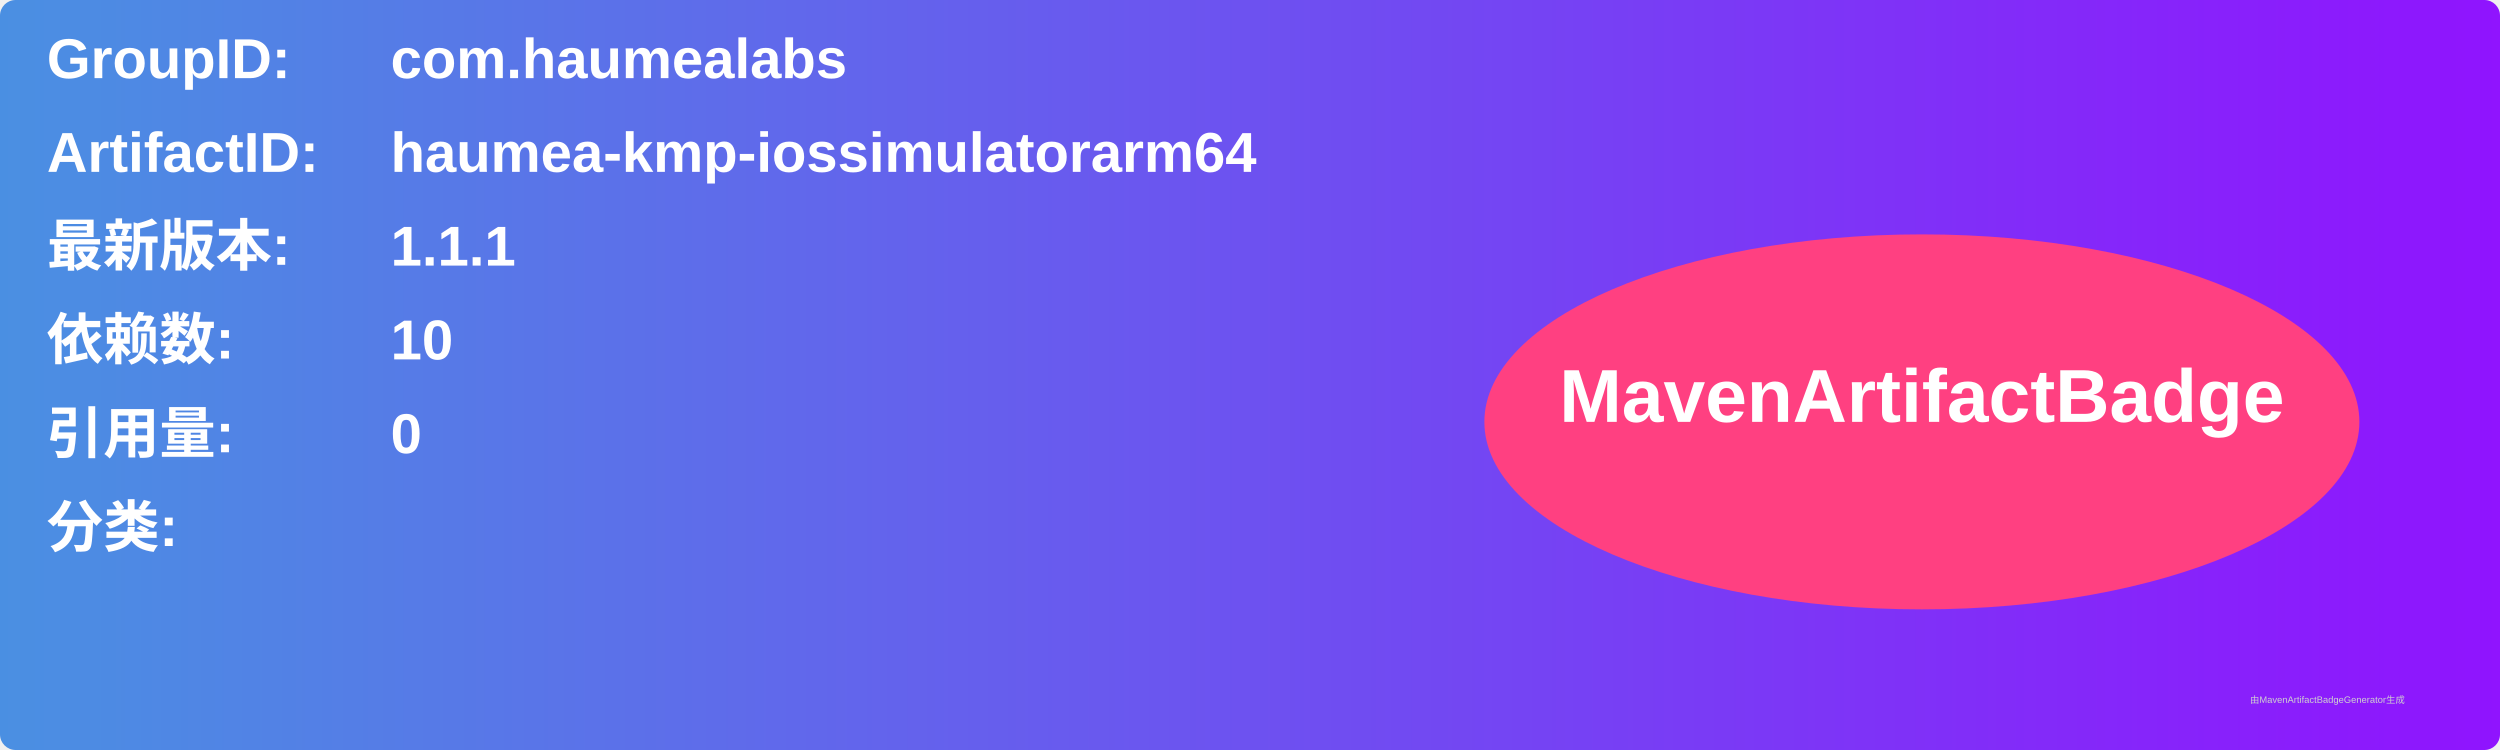
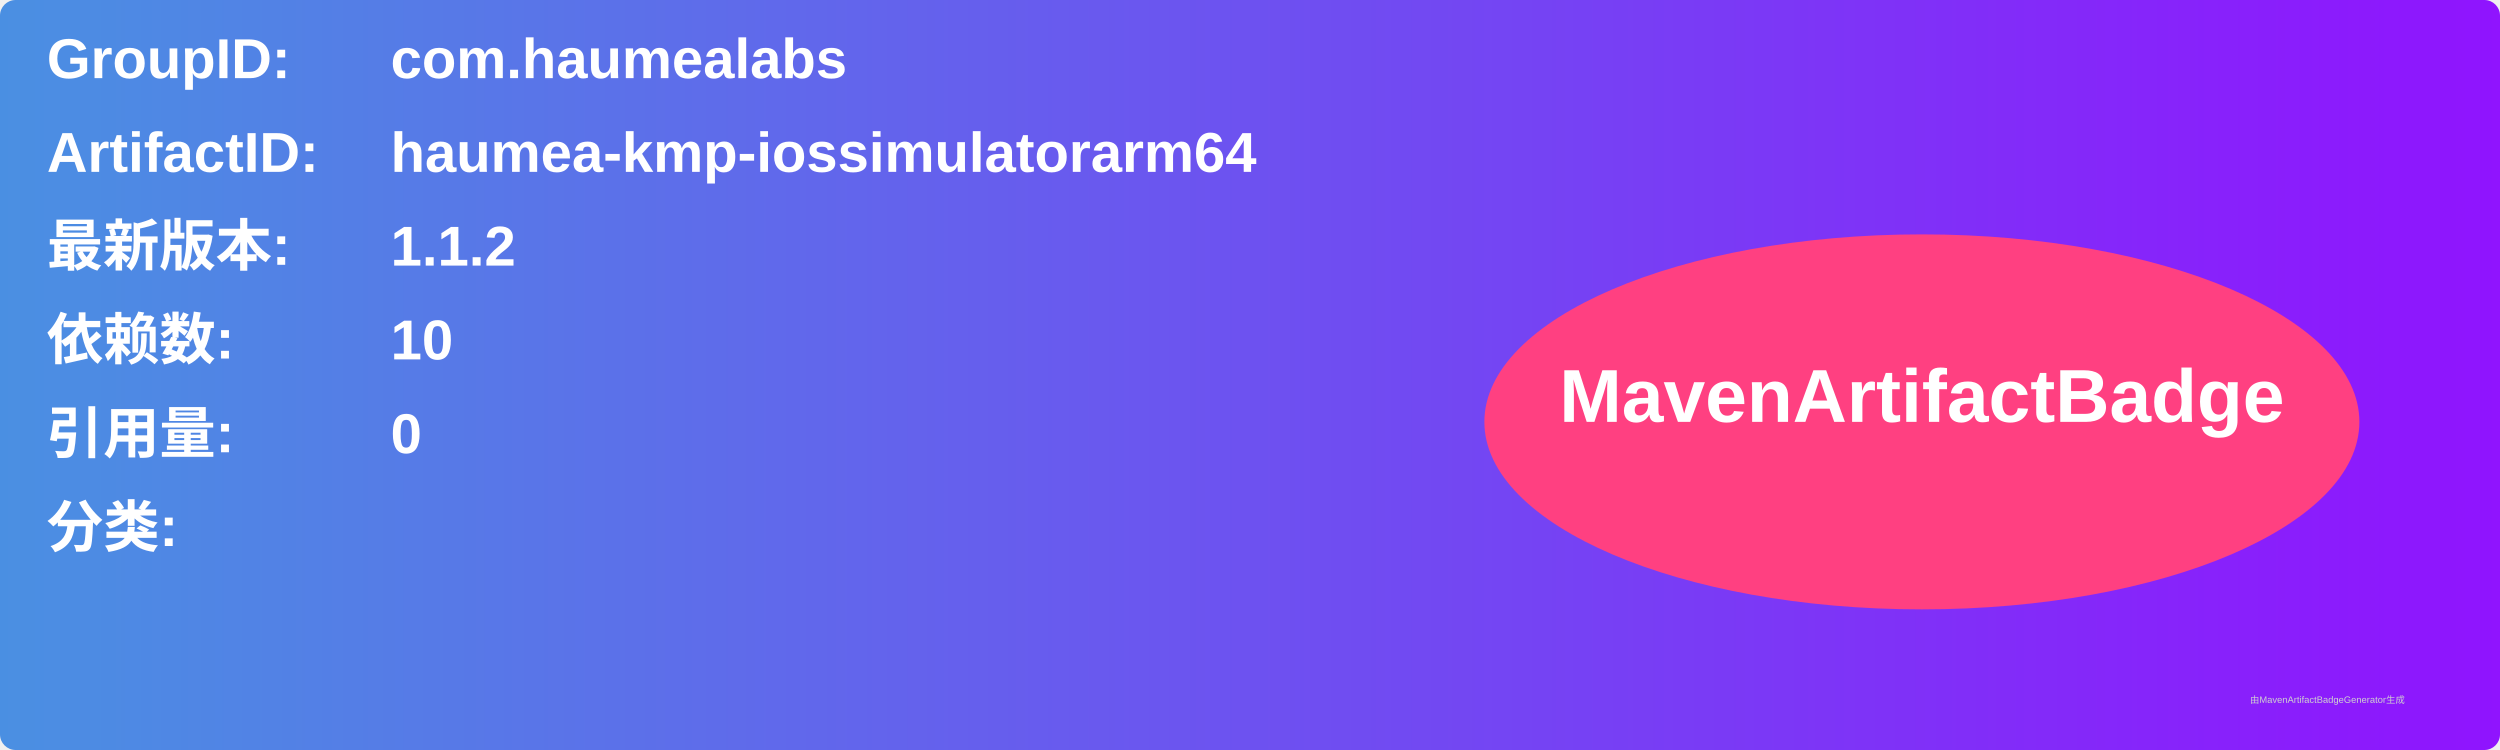
<svg xmlns="http://www.w3.org/2000/svg" width="800" height="240" viewBox="0 0 800 240">
  <linearGradient id="grad" x1="0%" y1="0%" x2="100%" y2="0%">
    <stop offset="0%" stop-color="#4a90e2" />
    <stop offset="100%" stop-color="#9013fe" />
  </linearGradient>
  <rect width="100%" height="100%" rx="5" ry="5" fill="url(#grad)" />
  <g transform="translate(15, 15)">
    <text x="0" y="10" font-family="Arial" font-size="18" fill="white" font-weight="bold" width="260">GroupID:</text>
    <text x="110" y="10" font-family="Arial" font-size="18" fill="white" font-weight="bold" width="460">com.haumealabs</text>
    <text x="0" y="40" font-family="Arial" font-size="18" fill="white" font-weight="bold" width="260">ArtifactID:</text>
    <text x="110" y="40" font-family="Arial" font-size="18" fill="white" font-weight="bold" width="460">haumea-kmp-iossimulatorarm64</text>
    <text x="0" y="70" font-family="Arial" font-size="18" fill="white" font-weight="bold">最新版本:</text>
    <text x="110" y="70" font-family="Arial" font-size="18" fill="white" font-weight="bold">
-       <tspan font-weight="bold">1.1.1</tspan>
+       <tspan font-weight="bold">1.1.2</tspan>
    </text>
    <text x="0" y="100" font-family="Arial" font-size="18" fill="white" font-weight="bold">依赖数: </text>
    <text x="110" y="100" font-family="Arial" font-size="18" fill="white">
      <tspan font-weight="bold">10</tspan>
    </text>
    <text x="0" y="130" font-family="Arial" font-size="18" fill="white" font-weight="bold">引用量: </text>
    <text x="110" y="130" font-family="Arial" font-size="18" fill="white">
      <tspan font-weight="bold">0</tspan>
    </text>
    <text x="0" y="160" font-family="Arial" font-size="18" fill="white" font-weight="bold">分类:</text>
    <text x="10" y="190" font-family="Arial" font-size="10" fill="white">
      <tspan font-weight="bold" />
    </text>
    <ellipse cx="600" cy="120" rx="140" ry="60" fill="#ff4081" />
    <text x="600" y="120" text-anchor="middle" font-family="Arial" font-size="24" fill="white" font-weight="bold">MavenArtifactBadge</text>
  </g>
  <text x="720" y="225" font-family="Arial" font-size="3" fill="#d0d0d0">由MavenArtifactBadgeGenerator生成</text>
</svg>
